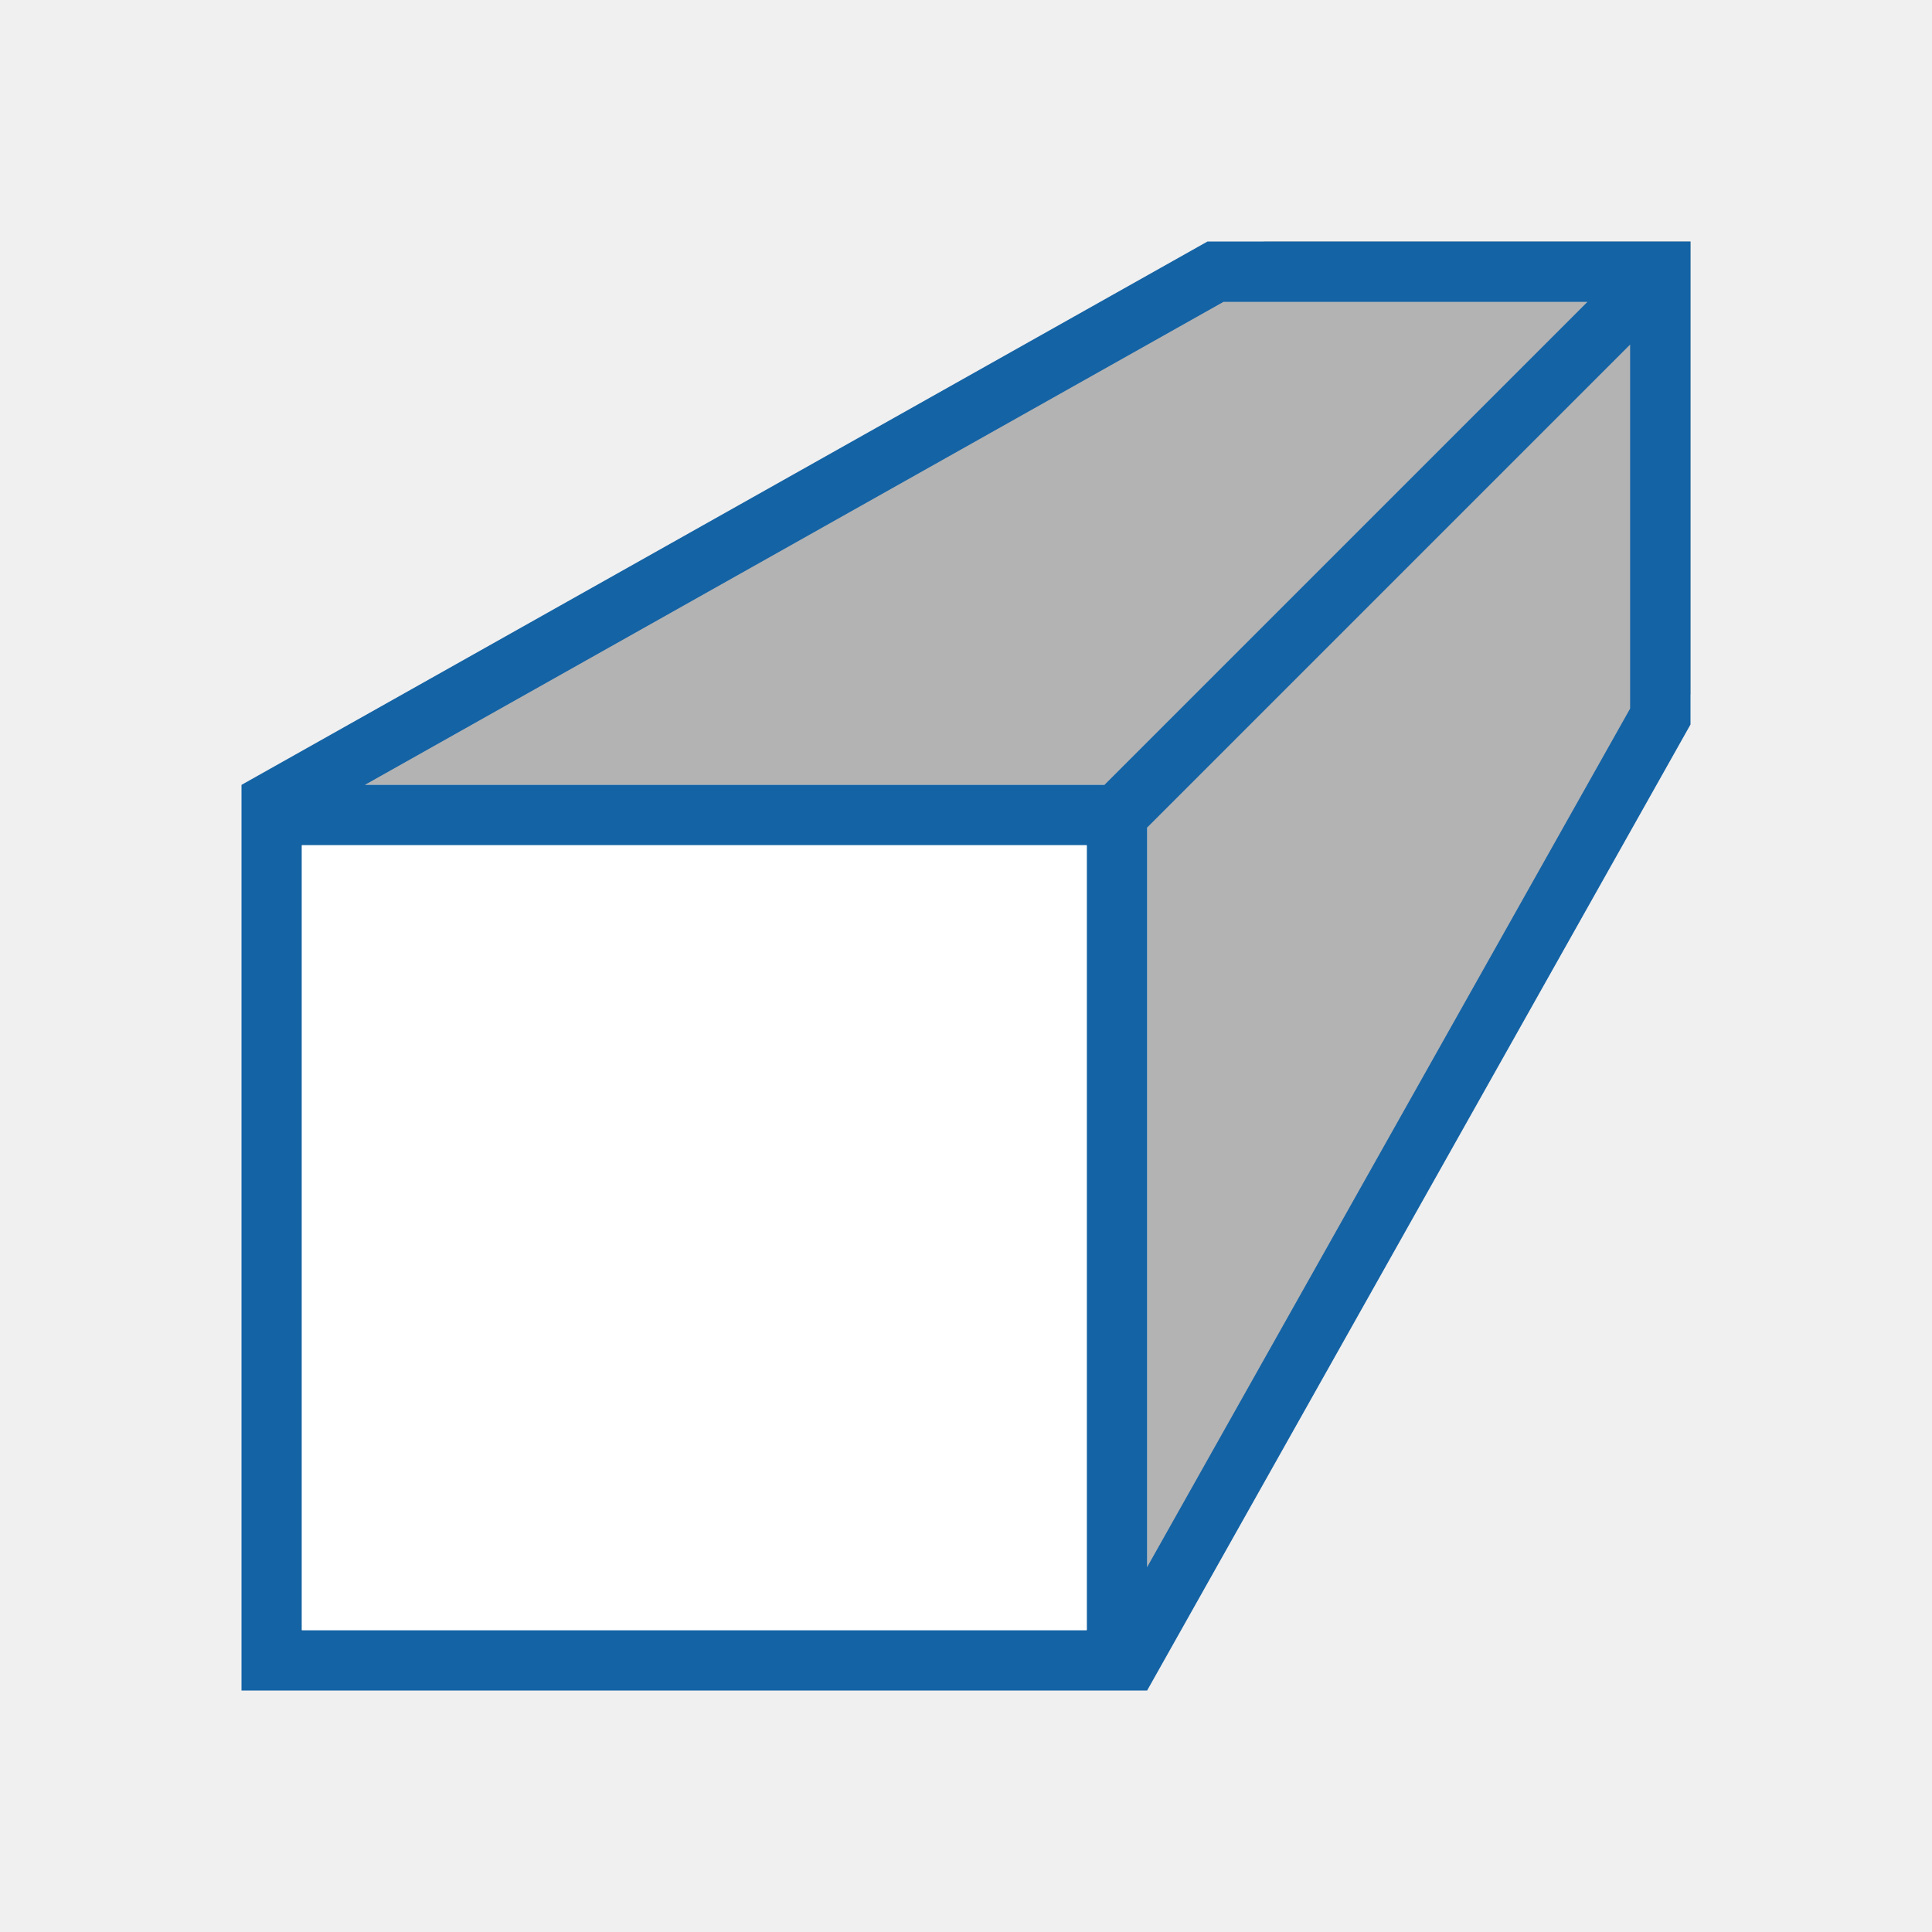
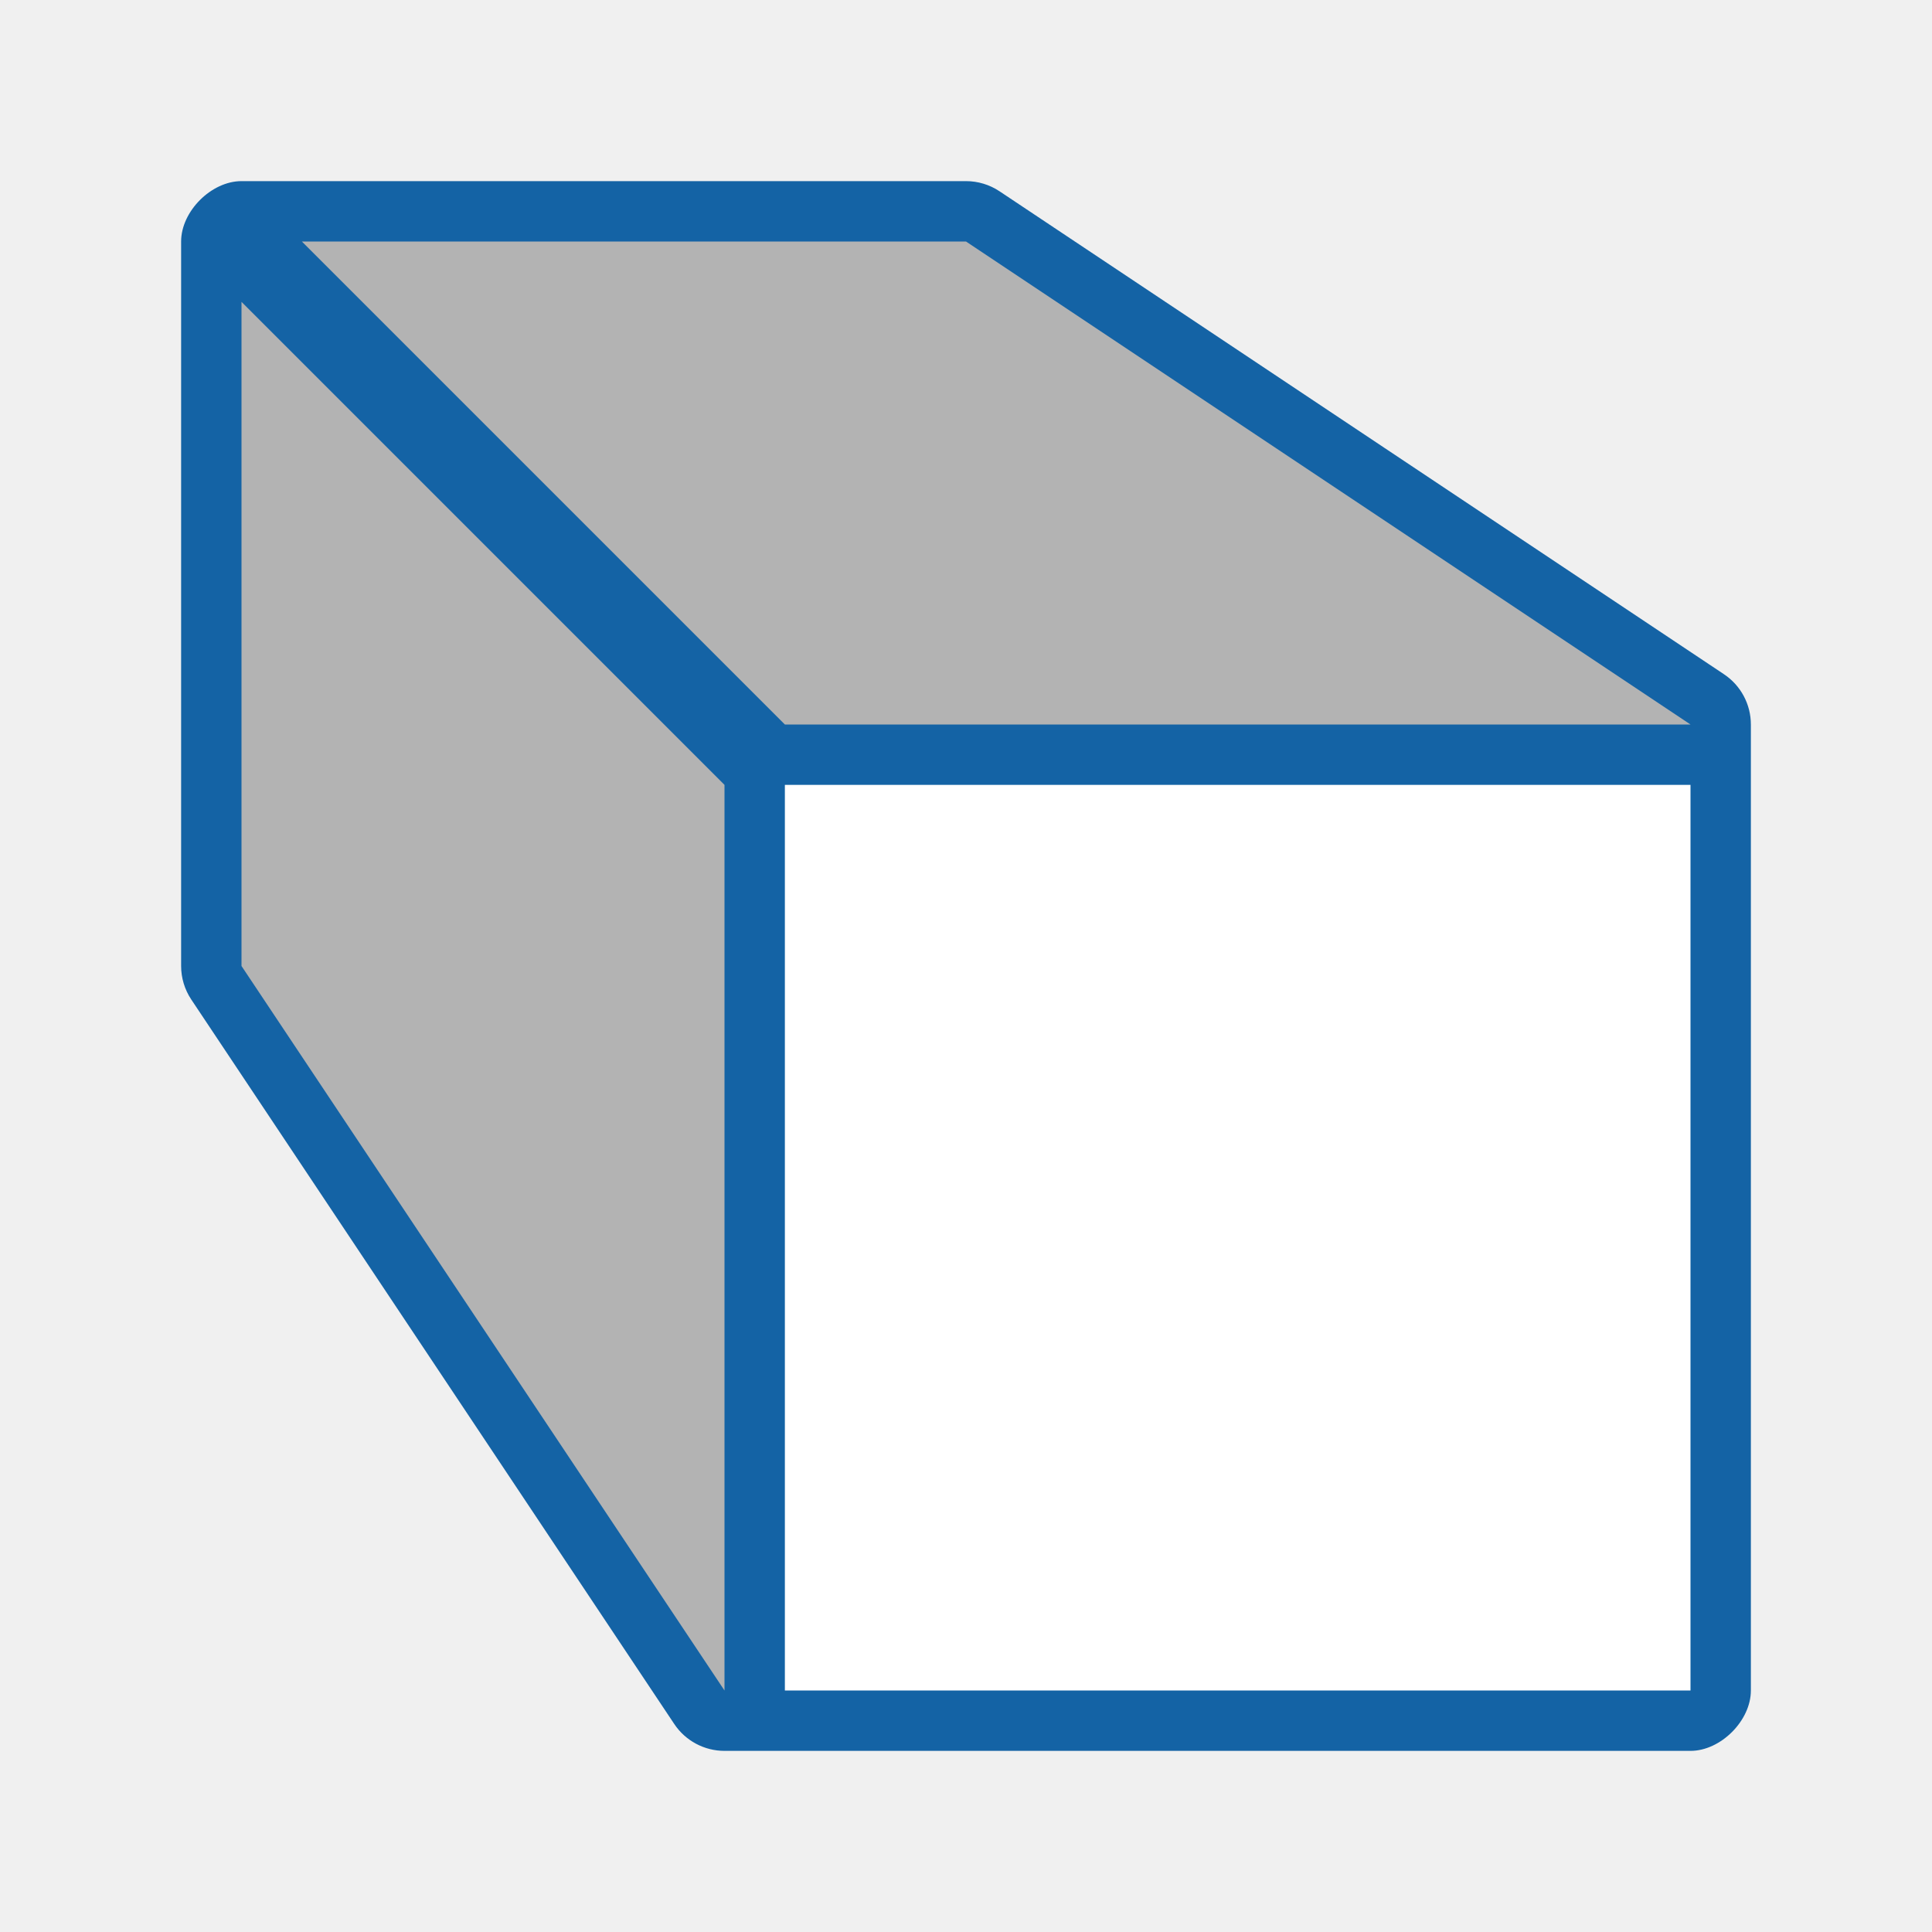
<svg xmlns="http://www.w3.org/2000/svg" viewBox="0 0 32 32" version="1.1" id="svg6">
  <defs id="defs10" />
-   <path d="m20.941 4-15.529 9h13.588v14l9-15.5v-7.5z" fill="#b3b3b3" id="path2" />
-   <path d="m20 4-16 9v15h15l9-16v-8zm.264 1h.736 5.293l-8 8h-12.25zm6.736.707v5.293.736l-8 14.221v-12.25zm-22 8.293h13v13h-13z" fill="#232629" id="path4" style="fill:#1463a5;fill-opacity:1" />
-   <rect style="opacity:1;fill:#ffffff;fill-opacity:1;stroke:none;stroke-width:2;stroke-linejoin:round;stroke-miterlimit:4;stroke-dasharray:none;stroke-opacity:1" id="rect824" width="13" height="13" x="5" y="14" />
+   <g id="g821" transform="matrix(-1,0,0,1,31.99996,0)">
+     <path id="rect830" d="m 16,3 c -0.197,1.4e-5 -0.39,0.058 -0.555,0.168 L 3.445,11.168 C 3.167,11.353 3,11.666 3,12 c -5.15e-5,0.006 -5.15e-5,0.012 0,0.018 V 13 28 c 0,0.5 0.5,1 1,1 h 16 c 0.334,-2.7e-5 0.647,-0.167 0.832,-0.445 l 8,-12 C 28.942,16.39 29,16.197 29,16 V 4 C 29,3.5 28.5,3 28,3 Z m 0.303,2 h 8.283 l -6,6 H 7.303 Z M 27,7.414 v 8.283 l -6,9 V 13.414 Z M 5,14 H 18 V 27 H 5 Z" style="color:#000000;font-style:normal;font-variant:normal;font-weight:normal;font-stretch:normal;font-size:medium;line-height:normal;font-family:sans-serif;font-variant-ligatures:normal;font-variant-position:normal;font-variant-caps:normal;font-variant-numeric:normal;font-variant-alternates:normal;font-feature-settings:normal;text-indent:0;text-align:start;text-decoration:none;text-decoration-line:none;text-decoration-style:solid;text-decoration-color:#000000;letter-spacing:normal;word-spacing:normal;text-transform:none;writing-mode:lr-tb;direction:ltr;text-orientation:mixed;dominant-baseline:auto;baseline-shift:baseline;text-anchor:start;white-space:normal;shape-padding:0;clip-rule:nonzero;display:inline;overflow:visible;visibility:visible;opacity:1;isolation:auto;mix-blend-mode:normal;color-interpolation:sRGB;color-interpolation-filters:linearRGB;solid-color:#000000;solid-opacity:1;vector-effect:none;fill:#1463a5;fill-opacity:1;fill-rule:nonzero;stroke:none;stroke-width:2;stroke-linecap:butt;stroke-linejoin:miter;stroke-miterlimit:4;stroke-dasharray:none;stroke-dashoffset:0;stroke-opacity:1;color-rendering:auto;image-rendering:auto;shape-rendering:auto;text-rendering:auto;enable-background:accumulate" />
+     <rect y="13" x="4" height="15" width="15" id="rect824" style="opacity:1;fill:#ffffff;fill-opacity:1;stroke:none;stroke-width:2.308;stroke-linejoin:round;stroke-miterlimit:4;stroke-dasharray:none;stroke-opacity:1" />
+     <path id="path826" d="M 20,28 28,16 V 5 l -8,8 z" style="fill:#b3b3b3;fill-opacity:1;stroke:none;stroke-width:1px;stroke-linecap:butt;stroke-linejoin:miter;stroke-opacity:1" />
+     <path id="path828" d="M 19,12 27,4 H 16 L 4,12 Z" style="fill:#b3b3b3;fill-opacity:1;stroke:none;stroke-width:1px;stroke-linecap:butt;stroke-linejoin:miter;stroke-opacity:1" />
+   </g>
</svg>
